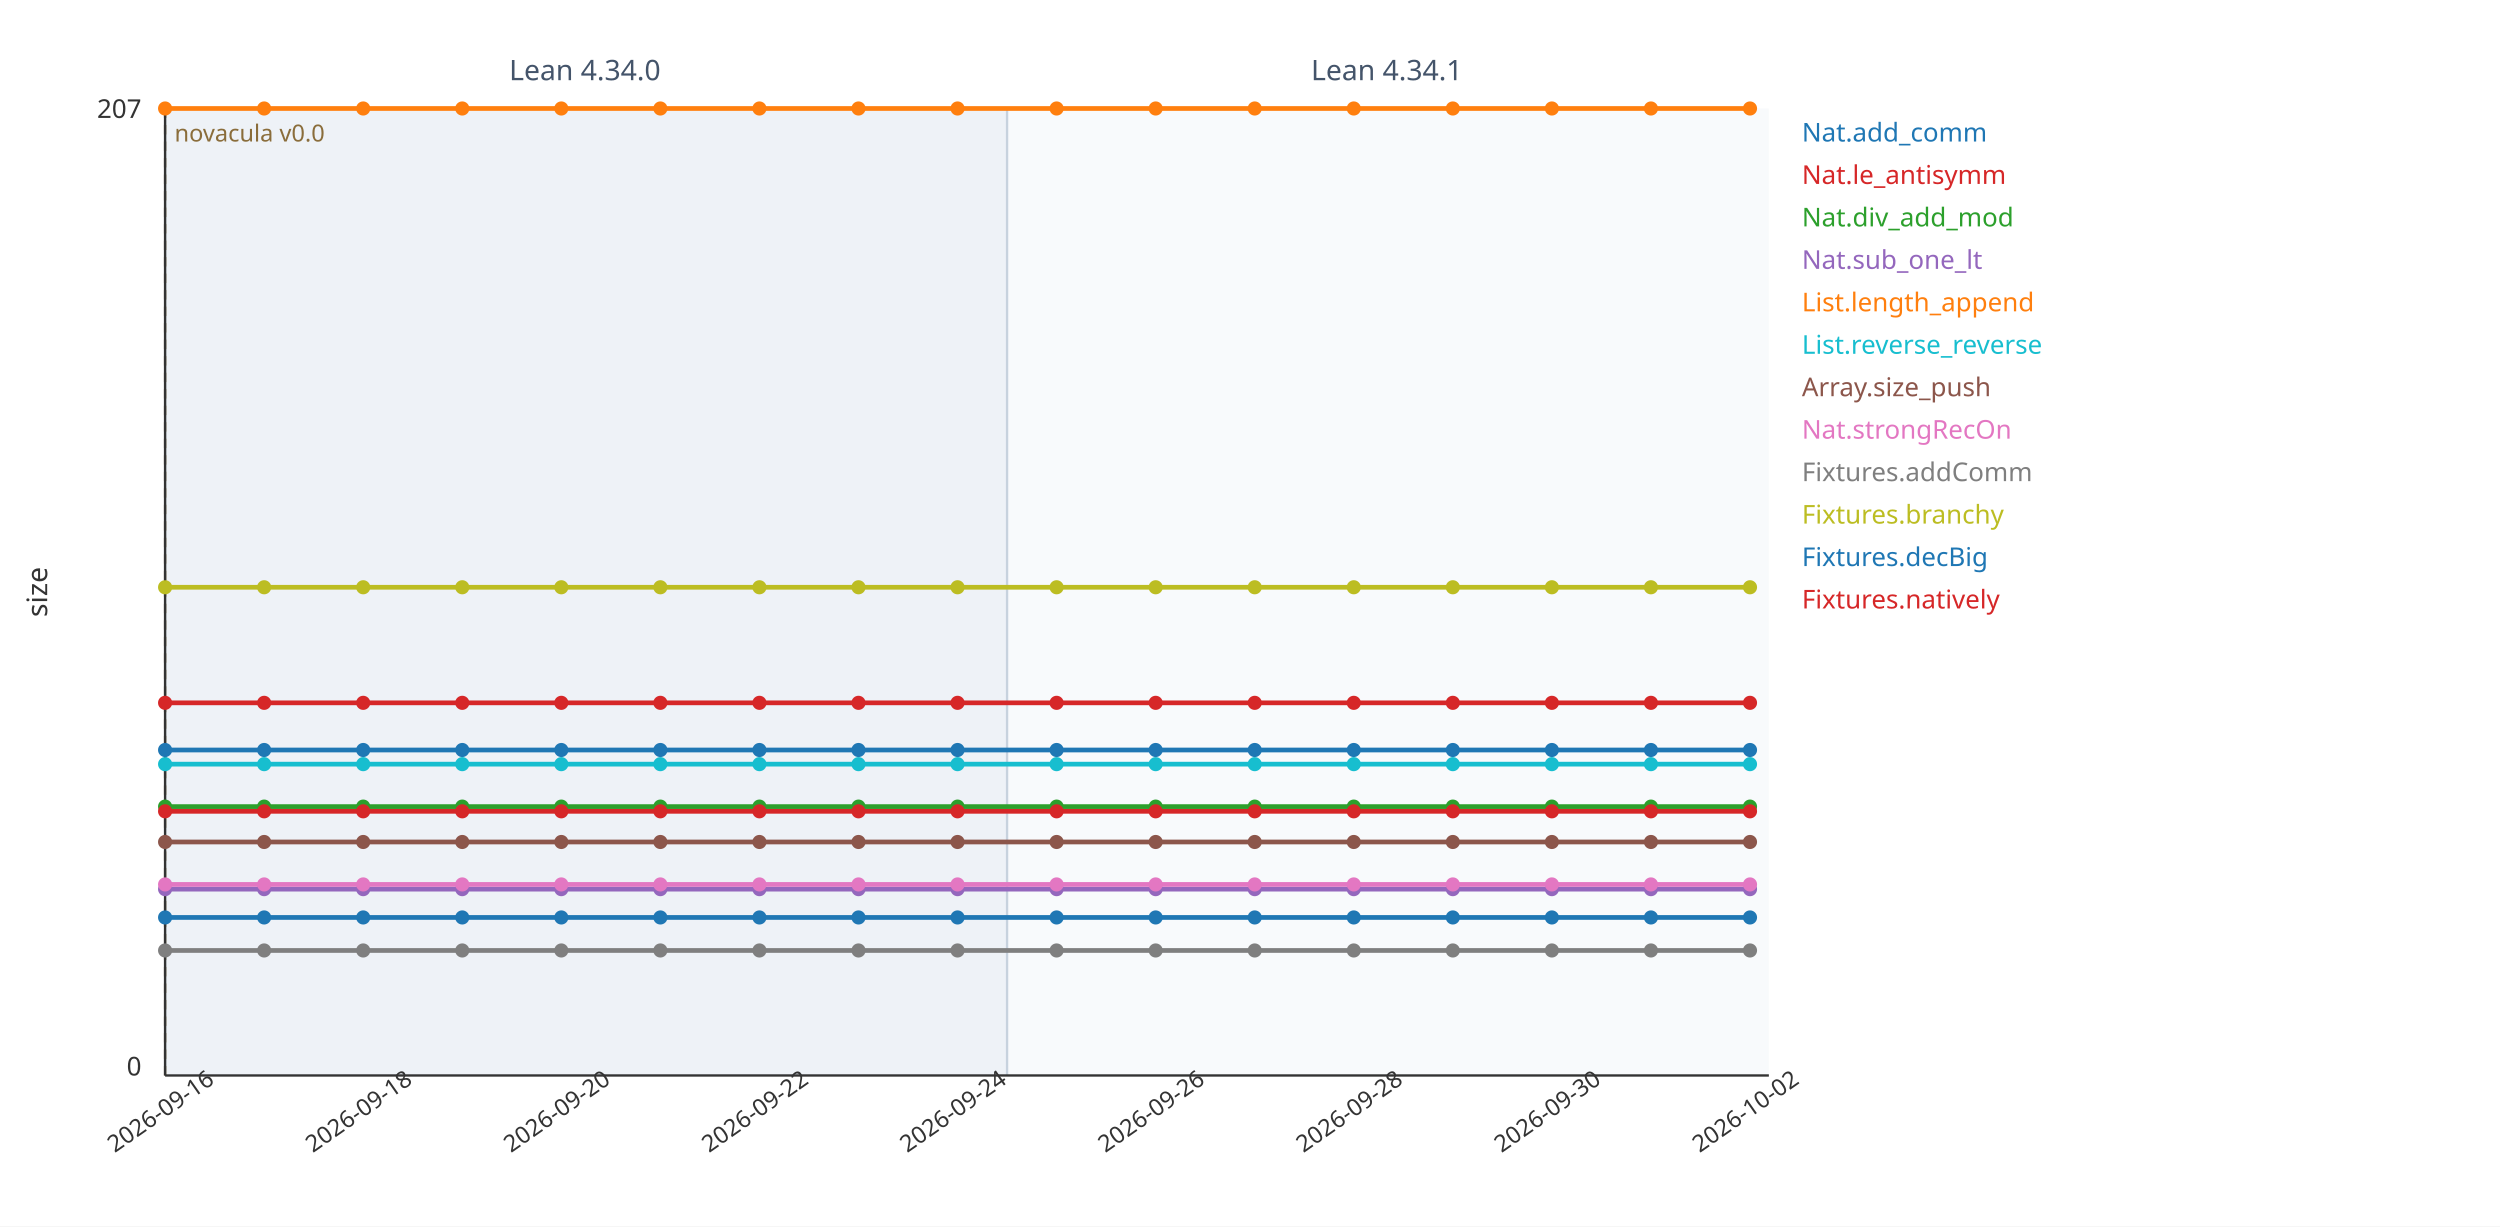
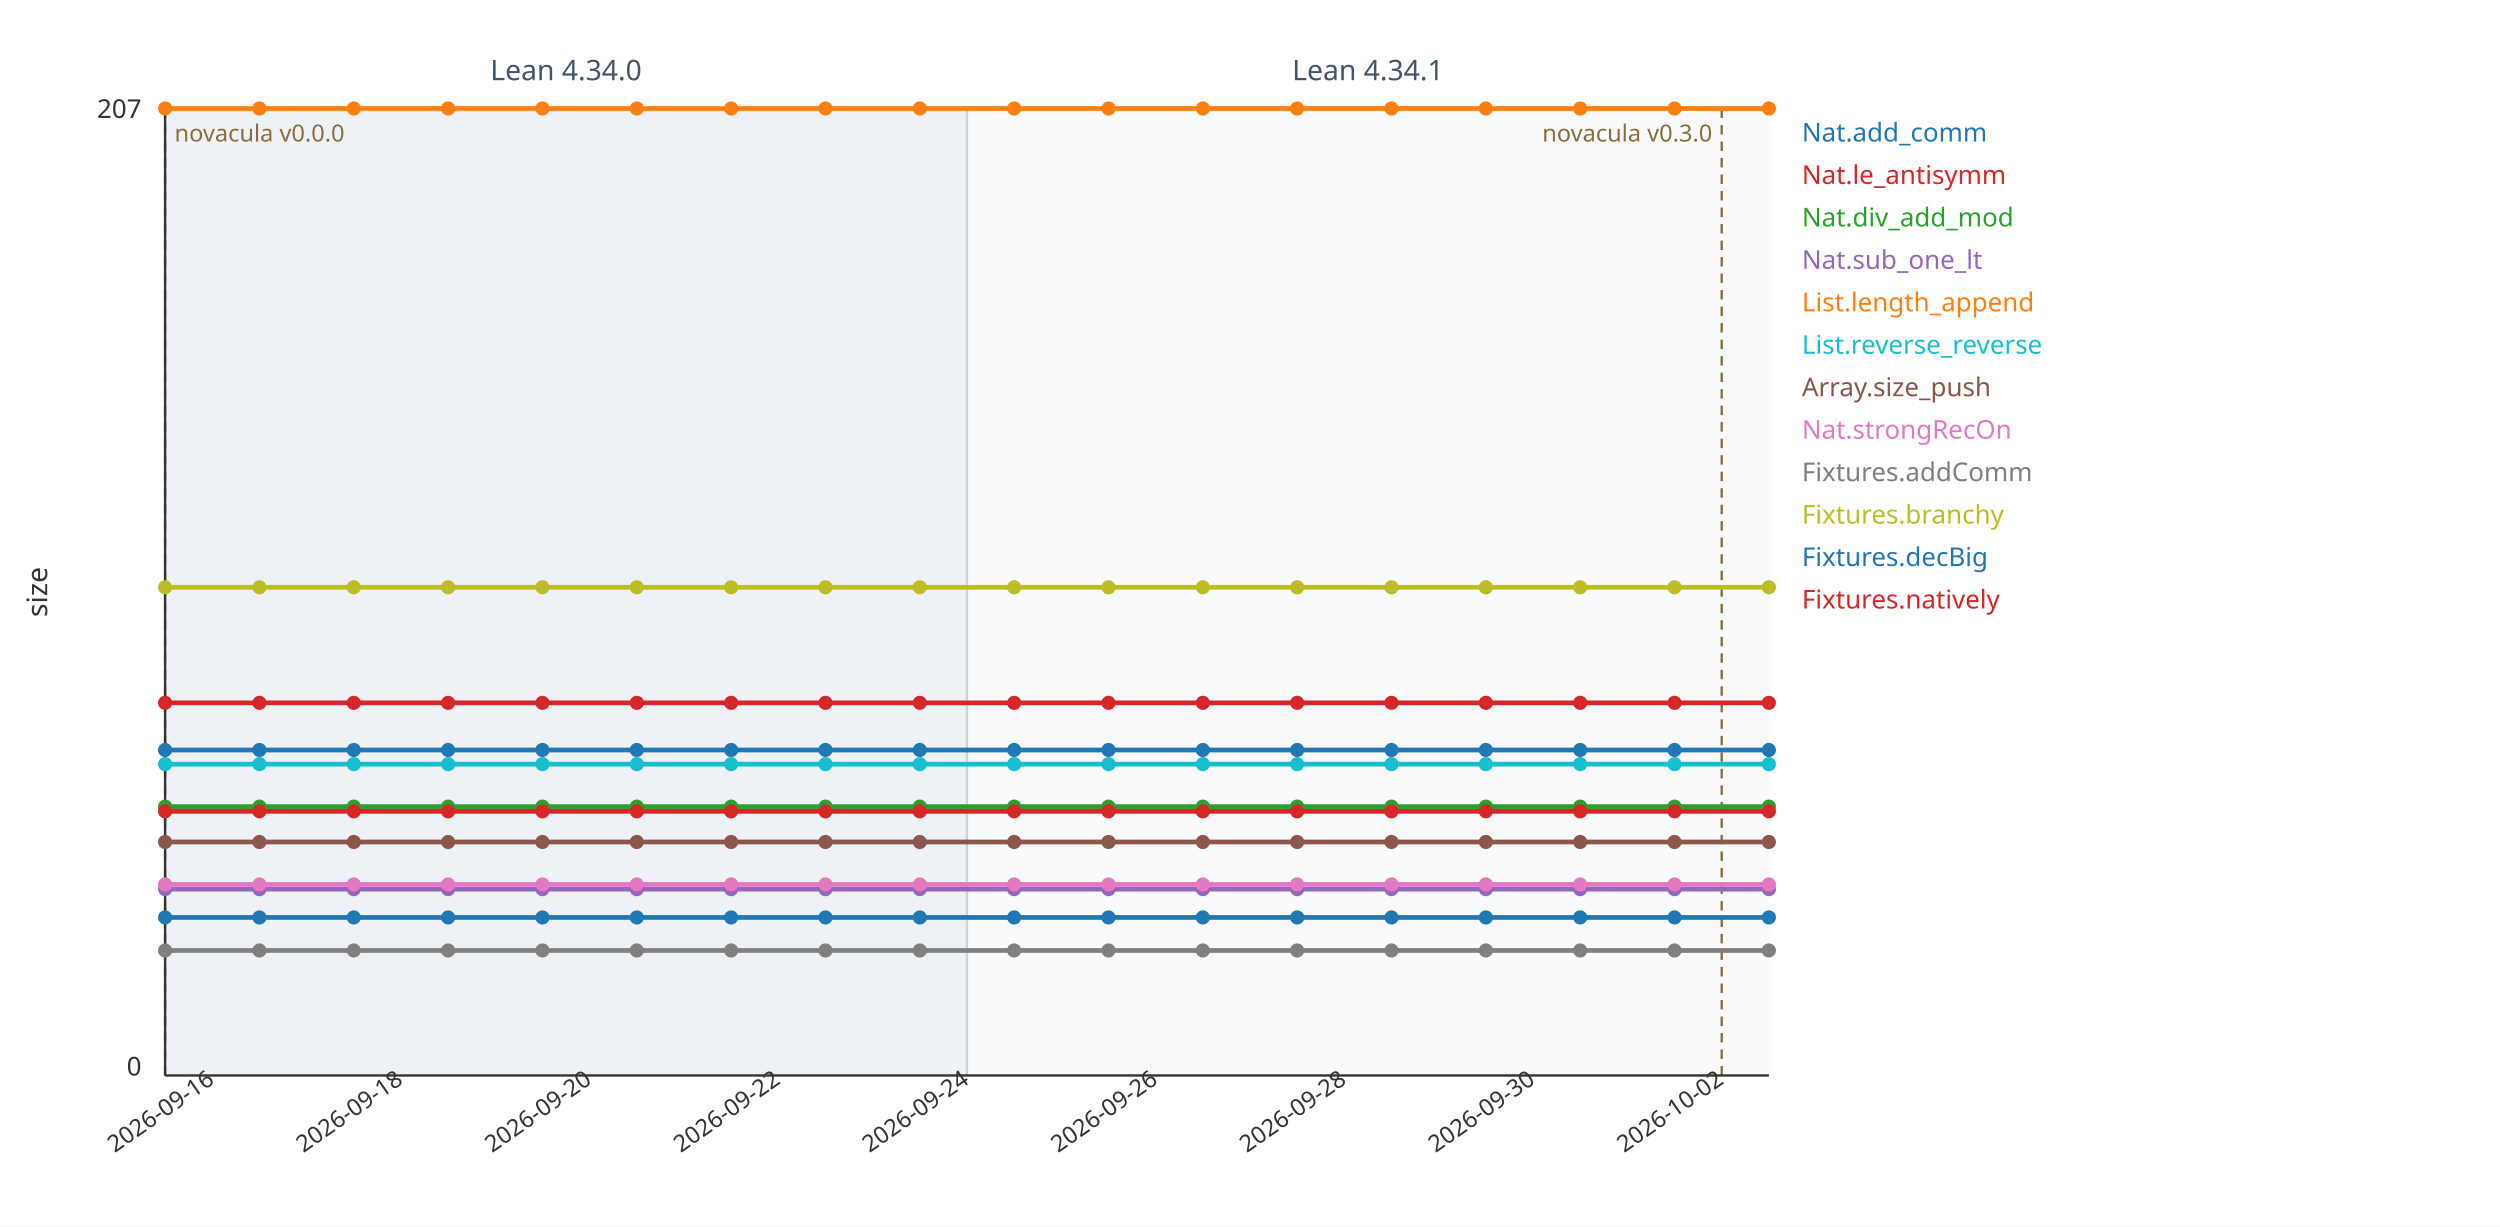
<svg xmlns="http://www.w3.org/2000/svg" viewBox="0 0 1060 520" width="1060" height="520" font-family="sans-serif">
  <rect width="1060" height="520" fill="#ffffff" />
-   <rect x="70" y="46" width="357" height="410" fill="#eef2f7" />
+   <rect x="70" y="46" width="340" height="410" fill="#eef2f7" />
  <line x1="70" y1="46" x2="70" y2="456" stroke="#c7d2de" stroke-width="1" />
-   <text x="248" y="34" font-size="12" fill="#44546a" text-anchor="middle">Lean 4.34.0</text>
-   <rect x="427" y="46" width="323" height="410" fill="#f8fafc" />
-   <line x1="427" y1="46" x2="427" y2="456" stroke="#c7d2de" stroke-width="1" />
-   <text x="588" y="34" font-size="12" fill="#44546a" text-anchor="middle">Lean 4.34.1</text>
+   <text x="240" y="34" font-size="12" fill="#44546a" text-anchor="middle">Lean 4.34.0</text>
+   <rect x="410" y="46" width="340" height="410" fill="#f8fafc" />
+   <line x1="410" y1="46" x2="410" y2="456" stroke="#c7d2de" stroke-width="1" />
+   <text x="580" y="34" font-size="12" fill="#44546a" text-anchor="middle">Lean 4.34.1</text>
  <line x1="70" y1="46" x2="70" y2="456" stroke="#8a6d3b" stroke-width="1" stroke-dasharray="4 3" />
-   <text x="74" y="60" font-size="10" fill="#8a6d3b" text-anchor="start">novacula v0.0</text>
+   <text x="74" y="60" font-size="10" fill="#8a6d3b" text-anchor="start">novacula v0.0.0</text>
+   <line x1="730" y1="46" x2="730" y2="456" stroke="#8a6d3b" stroke-width="1" stroke-dasharray="4 3" />
+   <text x="726" y="60" font-size="10" fill="#8a6d3b" text-anchor="end">novacula v0.3.0</text>
  <line x1="70" y1="456" x2="750" y2="456" stroke="#333" stroke-width="1" />
  <line x1="70" y1="46" x2="70" y2="456" stroke="#333" stroke-width="1" />
  <text x="60" y="50" font-size="11" fill="#333" text-anchor="end">207</text>
  <text x="60" y="456" font-size="11" fill="#333" text-anchor="end">0</text>
  <text x="20" y="251" font-size="12" fill="#333" transform="rotate(-90 20 251)" text-anchor="middle">size</text>
  <text x="70" y="474" font-size="10" fill="#333" text-anchor="middle" transform="rotate(-35 70 474)">2026-09-16</text>
-   <text x="154" y="474" font-size="10" fill="#333" text-anchor="middle" transform="rotate(-35 154 474)">2026-09-18</text>
-   <text x="238" y="474" font-size="10" fill="#333" text-anchor="middle" transform="rotate(-35 238 474)">2026-09-20</text>
-   <text x="322" y="474" font-size="10" fill="#333" text-anchor="middle" transform="rotate(-35 322 474)">2026-09-22</text>
-   <text x="406" y="474" font-size="10" fill="#333" text-anchor="middle" transform="rotate(-35 406 474)">2026-09-24</text>
-   <text x="490" y="474" font-size="10" fill="#333" text-anchor="middle" transform="rotate(-35 490 474)">2026-09-26</text>
-   <text x="574" y="474" font-size="10" fill="#333" text-anchor="middle" transform="rotate(-35 574 474)">2026-09-28</text>
-   <text x="658" y="474" font-size="10" fill="#333" text-anchor="middle" transform="rotate(-35 658 474)">2026-09-30</text>
-   <text x="742" y="474" font-size="10" fill="#333" text-anchor="middle" transform="rotate(-35 742 474)">2026-10-02</text>
-   <polyline fill="none" stroke="#1f77b4" stroke-width="2" points="70,389 112,389 154,389 196,389 238,389 280,389 322,389 364,389 406,389 448,389 490,389 532,389 574,389 616,389 658,389 700,389 742,389" />
+   <text x="150" y="474" font-size="10" fill="#333" text-anchor="middle" transform="rotate(-35 150 474)">2026-09-18</text>
+   <text x="230" y="474" font-size="10" fill="#333" text-anchor="middle" transform="rotate(-35 230 474)">2026-09-20</text>
+   <text x="310" y="474" font-size="10" fill="#333" text-anchor="middle" transform="rotate(-35 310 474)">2026-09-22</text>
+   <text x="390" y="474" font-size="10" fill="#333" text-anchor="middle" transform="rotate(-35 390 474)">2026-09-24</text>
+   <text x="470" y="474" font-size="10" fill="#333" text-anchor="middle" transform="rotate(-35 470 474)">2026-09-26</text>
+   <text x="550" y="474" font-size="10" fill="#333" text-anchor="middle" transform="rotate(-35 550 474)">2026-09-28</text>
+   <text x="630" y="474" font-size="10" fill="#333" text-anchor="middle" transform="rotate(-35 630 474)">2026-09-30</text>
+   <text x="710" y="474" font-size="10" fill="#333" text-anchor="middle" transform="rotate(-35 710 474)">2026-10-02</text>
+   <polyline fill="none" stroke="#1f77b4" stroke-width="2" points="70,389 110,389 150,389 190,389 230,389 270,389 310,389 350,389 390,389 430,389 470,389 510,389 550,389 590,389 630,389 670,389 710,389 750,389" />
  <circle cx="70" cy="389" r="3" fill="#1f77b4" />
-   <circle cx="112" cy="389" r="3" fill="#1f77b4" />
-   <circle cx="154" cy="389" r="3" fill="#1f77b4" />
-   <circle cx="196" cy="389" r="3" fill="#1f77b4" />
-   <circle cx="238" cy="389" r="3" fill="#1f77b4" />
-   <circle cx="280" cy="389" r="3" fill="#1f77b4" />
-   <circle cx="322" cy="389" r="3" fill="#1f77b4" />
-   <circle cx="364" cy="389" r="3" fill="#1f77b4" />
-   <circle cx="406" cy="389" r="3" fill="#1f77b4" />
-   <circle cx="448" cy="389" r="3" fill="#1f77b4" />
-   <circle cx="490" cy="389" r="3" fill="#1f77b4" />
-   <circle cx="532" cy="389" r="3" fill="#1f77b4" />
-   <circle cx="574" cy="389" r="3" fill="#1f77b4" />
-   <circle cx="616" cy="389" r="3" fill="#1f77b4" />
-   <circle cx="658" cy="389" r="3" fill="#1f77b4" />
-   <circle cx="700" cy="389" r="3" fill="#1f77b4" />
-   <circle cx="742" cy="389" r="3" fill="#1f77b4" />
+   <circle cx="110" cy="389" r="3" fill="#1f77b4" />
+   <circle cx="150" cy="389" r="3" fill="#1f77b4" />
+   <circle cx="190" cy="389" r="3" fill="#1f77b4" />
+   <circle cx="230" cy="389" r="3" fill="#1f77b4" />
+   <circle cx="270" cy="389" r="3" fill="#1f77b4" />
+   <circle cx="310" cy="389" r="3" fill="#1f77b4" />
+   <circle cx="350" cy="389" r="3" fill="#1f77b4" />
+   <circle cx="390" cy="389" r="3" fill="#1f77b4" />
+   <circle cx="430" cy="389" r="3" fill="#1f77b4" />
+   <circle cx="470" cy="389" r="3" fill="#1f77b4" />
+   <circle cx="510" cy="389" r="3" fill="#1f77b4" />
+   <circle cx="550" cy="389" r="3" fill="#1f77b4" />
+   <circle cx="590" cy="389" r="3" fill="#1f77b4" />
+   <circle cx="630" cy="389" r="3" fill="#1f77b4" />
+   <circle cx="670" cy="389" r="3" fill="#1f77b4" />
+   <circle cx="710" cy="389" r="3" fill="#1f77b4" />
+   <circle cx="750" cy="389" r="3" fill="#1f77b4" />
  <text x="764" y="60" font-size="11" fill="#1f77b4">Nat.add_comm</text>
-   <polyline fill="none" stroke="#d62728" stroke-width="2" points="70,298 112,298 154,298 196,298 238,298 280,298 322,298 364,298 406,298 448,298 490,298 532,298 574,298 616,298 658,298 700,298 742,298" />
+   <polyline fill="none" stroke="#d62728" stroke-width="2" points="70,298 110,298 150,298 190,298 230,298 270,298 310,298 350,298 390,298 430,298 470,298 510,298 550,298 590,298 630,298 670,298 710,298 750,298" />
  <circle cx="70" cy="298" r="3" fill="#d62728" />
-   <circle cx="112" cy="298" r="3" fill="#d62728" />
-   <circle cx="154" cy="298" r="3" fill="#d62728" />
-   <circle cx="196" cy="298" r="3" fill="#d62728" />
-   <circle cx="238" cy="298" r="3" fill="#d62728" />
-   <circle cx="280" cy="298" r="3" fill="#d62728" />
-   <circle cx="322" cy="298" r="3" fill="#d62728" />
-   <circle cx="364" cy="298" r="3" fill="#d62728" />
-   <circle cx="406" cy="298" r="3" fill="#d62728" />
-   <circle cx="448" cy="298" r="3" fill="#d62728" />
-   <circle cx="490" cy="298" r="3" fill="#d62728" />
-   <circle cx="532" cy="298" r="3" fill="#d62728" />
-   <circle cx="574" cy="298" r="3" fill="#d62728" />
-   <circle cx="616" cy="298" r="3" fill="#d62728" />
-   <circle cx="658" cy="298" r="3" fill="#d62728" />
-   <circle cx="700" cy="298" r="3" fill="#d62728" />
-   <circle cx="742" cy="298" r="3" fill="#d62728" />
+   <circle cx="110" cy="298" r="3" fill="#d62728" />
+   <circle cx="150" cy="298" r="3" fill="#d62728" />
+   <circle cx="190" cy="298" r="3" fill="#d62728" />
+   <circle cx="230" cy="298" r="3" fill="#d62728" />
+   <circle cx="270" cy="298" r="3" fill="#d62728" />
+   <circle cx="310" cy="298" r="3" fill="#d62728" />
+   <circle cx="350" cy="298" r="3" fill="#d62728" />
+   <circle cx="390" cy="298" r="3" fill="#d62728" />
+   <circle cx="430" cy="298" r="3" fill="#d62728" />
+   <circle cx="470" cy="298" r="3" fill="#d62728" />
+   <circle cx="510" cy="298" r="3" fill="#d62728" />
+   <circle cx="550" cy="298" r="3" fill="#d62728" />
+   <circle cx="590" cy="298" r="3" fill="#d62728" />
+   <circle cx="630" cy="298" r="3" fill="#d62728" />
+   <circle cx="670" cy="298" r="3" fill="#d62728" />
+   <circle cx="710" cy="298" r="3" fill="#d62728" />
+   <circle cx="750" cy="298" r="3" fill="#d62728" />
  <text x="764" y="78" font-size="11" fill="#d62728">Nat.le_antisymm</text>
-   <polyline fill="none" stroke="#2ca02c" stroke-width="2" points="70,342 112,342 154,342 196,342 238,342 280,342 322,342 364,342 406,342 448,342 490,342 532,342 574,342 616,342 658,342 700,342 742,342" />
+   <polyline fill="none" stroke="#2ca02c" stroke-width="2" points="70,342 110,342 150,342 190,342 230,342 270,342 310,342 350,342 390,342 430,342 470,342 510,342 550,342 590,342 630,342 670,342 710,342 750,342" />
  <circle cx="70" cy="342" r="3" fill="#2ca02c" />
-   <circle cx="112" cy="342" r="3" fill="#2ca02c" />
-   <circle cx="154" cy="342" r="3" fill="#2ca02c" />
-   <circle cx="196" cy="342" r="3" fill="#2ca02c" />
-   <circle cx="238" cy="342" r="3" fill="#2ca02c" />
-   <circle cx="280" cy="342" r="3" fill="#2ca02c" />
-   <circle cx="322" cy="342" r="3" fill="#2ca02c" />
-   <circle cx="364" cy="342" r="3" fill="#2ca02c" />
-   <circle cx="406" cy="342" r="3" fill="#2ca02c" />
-   <circle cx="448" cy="342" r="3" fill="#2ca02c" />
-   <circle cx="490" cy="342" r="3" fill="#2ca02c" />
-   <circle cx="532" cy="342" r="3" fill="#2ca02c" />
-   <circle cx="574" cy="342" r="3" fill="#2ca02c" />
-   <circle cx="616" cy="342" r="3" fill="#2ca02c" />
-   <circle cx="658" cy="342" r="3" fill="#2ca02c" />
-   <circle cx="700" cy="342" r="3" fill="#2ca02c" />
-   <circle cx="742" cy="342" r="3" fill="#2ca02c" />
+   <circle cx="110" cy="342" r="3" fill="#2ca02c" />
+   <circle cx="150" cy="342" r="3" fill="#2ca02c" />
+   <circle cx="190" cy="342" r="3" fill="#2ca02c" />
+   <circle cx="230" cy="342" r="3" fill="#2ca02c" />
+   <circle cx="270" cy="342" r="3" fill="#2ca02c" />
+   <circle cx="310" cy="342" r="3" fill="#2ca02c" />
+   <circle cx="350" cy="342" r="3" fill="#2ca02c" />
+   <circle cx="390" cy="342" r="3" fill="#2ca02c" />
+   <circle cx="430" cy="342" r="3" fill="#2ca02c" />
+   <circle cx="470" cy="342" r="3" fill="#2ca02c" />
+   <circle cx="510" cy="342" r="3" fill="#2ca02c" />
+   <circle cx="550" cy="342" r="3" fill="#2ca02c" />
+   <circle cx="590" cy="342" r="3" fill="#2ca02c" />
+   <circle cx="630" cy="342" r="3" fill="#2ca02c" />
+   <circle cx="670" cy="342" r="3" fill="#2ca02c" />
+   <circle cx="710" cy="342" r="3" fill="#2ca02c" />
+   <circle cx="750" cy="342" r="3" fill="#2ca02c" />
  <text x="764" y="96" font-size="11" fill="#2ca02c">Nat.div_add_mod</text>
-   <polyline fill="none" stroke="#9467bd" stroke-width="2" points="70,377 112,377 154,377 196,377 238,377 280,377 322,377 364,377 406,377 448,377 490,377 532,377 574,377 616,377 658,377 700,377 742,377" />
+   <polyline fill="none" stroke="#9467bd" stroke-width="2" points="70,377 110,377 150,377 190,377 230,377 270,377 310,377 350,377 390,377 430,377 470,377 510,377 550,377 590,377 630,377 670,377 710,377 750,377" />
  <circle cx="70" cy="377" r="3" fill="#9467bd" />
-   <circle cx="112" cy="377" r="3" fill="#9467bd" />
-   <circle cx="154" cy="377" r="3" fill="#9467bd" />
-   <circle cx="196" cy="377" r="3" fill="#9467bd" />
-   <circle cx="238" cy="377" r="3" fill="#9467bd" />
-   <circle cx="280" cy="377" r="3" fill="#9467bd" />
-   <circle cx="322" cy="377" r="3" fill="#9467bd" />
-   <circle cx="364" cy="377" r="3" fill="#9467bd" />
-   <circle cx="406" cy="377" r="3" fill="#9467bd" />
-   <circle cx="448" cy="377" r="3" fill="#9467bd" />
-   <circle cx="490" cy="377" r="3" fill="#9467bd" />
-   <circle cx="532" cy="377" r="3" fill="#9467bd" />
-   <circle cx="574" cy="377" r="3" fill="#9467bd" />
-   <circle cx="616" cy="377" r="3" fill="#9467bd" />
-   <circle cx="658" cy="377" r="3" fill="#9467bd" />
-   <circle cx="700" cy="377" r="3" fill="#9467bd" />
-   <circle cx="742" cy="377" r="3" fill="#9467bd" />
+   <circle cx="110" cy="377" r="3" fill="#9467bd" />
+   <circle cx="150" cy="377" r="3" fill="#9467bd" />
+   <circle cx="190" cy="377" r="3" fill="#9467bd" />
+   <circle cx="230" cy="377" r="3" fill="#9467bd" />
+   <circle cx="270" cy="377" r="3" fill="#9467bd" />
+   <circle cx="310" cy="377" r="3" fill="#9467bd" />
+   <circle cx="350" cy="377" r="3" fill="#9467bd" />
+   <circle cx="390" cy="377" r="3" fill="#9467bd" />
+   <circle cx="430" cy="377" r="3" fill="#9467bd" />
+   <circle cx="470" cy="377" r="3" fill="#9467bd" />
+   <circle cx="510" cy="377" r="3" fill="#9467bd" />
+   <circle cx="550" cy="377" r="3" fill="#9467bd" />
+   <circle cx="590" cy="377" r="3" fill="#9467bd" />
+   <circle cx="630" cy="377" r="3" fill="#9467bd" />
+   <circle cx="670" cy="377" r="3" fill="#9467bd" />
+   <circle cx="710" cy="377" r="3" fill="#9467bd" />
+   <circle cx="750" cy="377" r="3" fill="#9467bd" />
  <text x="764" y="114" font-size="11" fill="#9467bd">Nat.sub_one_lt</text>
-   <polyline fill="none" stroke="#ff7f0e" stroke-width="2" points="70,46 112,46 154,46 196,46 238,46 280,46 322,46 364,46 406,46 448,46 490,46 532,46 574,46 616,46 658,46 700,46 742,46" />
+   <polyline fill="none" stroke="#ff7f0e" stroke-width="2" points="70,46 110,46 150,46 190,46 230,46 270,46 310,46 350,46 390,46 430,46 470,46 510,46 550,46 590,46 630,46 670,46 710,46 750,46" />
  <circle cx="70" cy="46" r="3" fill="#ff7f0e" />
-   <circle cx="112" cy="46" r="3" fill="#ff7f0e" />
-   <circle cx="154" cy="46" r="3" fill="#ff7f0e" />
-   <circle cx="196" cy="46" r="3" fill="#ff7f0e" />
-   <circle cx="238" cy="46" r="3" fill="#ff7f0e" />
-   <circle cx="280" cy="46" r="3" fill="#ff7f0e" />
-   <circle cx="322" cy="46" r="3" fill="#ff7f0e" />
-   <circle cx="364" cy="46" r="3" fill="#ff7f0e" />
-   <circle cx="406" cy="46" r="3" fill="#ff7f0e" />
-   <circle cx="448" cy="46" r="3" fill="#ff7f0e" />
-   <circle cx="490" cy="46" r="3" fill="#ff7f0e" />
-   <circle cx="532" cy="46" r="3" fill="#ff7f0e" />
-   <circle cx="574" cy="46" r="3" fill="#ff7f0e" />
-   <circle cx="616" cy="46" r="3" fill="#ff7f0e" />
-   <circle cx="658" cy="46" r="3" fill="#ff7f0e" />
-   <circle cx="700" cy="46" r="3" fill="#ff7f0e" />
-   <circle cx="742" cy="46" r="3" fill="#ff7f0e" />
+   <circle cx="110" cy="46" r="3" fill="#ff7f0e" />
+   <circle cx="150" cy="46" r="3" fill="#ff7f0e" />
+   <circle cx="190" cy="46" r="3" fill="#ff7f0e" />
+   <circle cx="230" cy="46" r="3" fill="#ff7f0e" />
+   <circle cx="270" cy="46" r="3" fill="#ff7f0e" />
+   <circle cx="310" cy="46" r="3" fill="#ff7f0e" />
+   <circle cx="350" cy="46" r="3" fill="#ff7f0e" />
+   <circle cx="390" cy="46" r="3" fill="#ff7f0e" />
+   <circle cx="430" cy="46" r="3" fill="#ff7f0e" />
+   <circle cx="470" cy="46" r="3" fill="#ff7f0e" />
+   <circle cx="510" cy="46" r="3" fill="#ff7f0e" />
+   <circle cx="550" cy="46" r="3" fill="#ff7f0e" />
+   <circle cx="590" cy="46" r="3" fill="#ff7f0e" />
+   <circle cx="630" cy="46" r="3" fill="#ff7f0e" />
+   <circle cx="670" cy="46" r="3" fill="#ff7f0e" />
+   <circle cx="710" cy="46" r="3" fill="#ff7f0e" />
+   <circle cx="750" cy="46" r="3" fill="#ff7f0e" />
  <text x="764" y="132" font-size="11" fill="#ff7f0e">List.length_append</text>
-   <polyline fill="none" stroke="#17becf" stroke-width="2" points="70,324 112,324 154,324 196,324 238,324 280,324 322,324 364,324 406,324 448,324 490,324 532,324 574,324 616,324 658,324 700,324 742,324" />
+   <polyline fill="none" stroke="#17becf" stroke-width="2" points="70,324 110,324 150,324 190,324 230,324 270,324 310,324 350,324 390,324 430,324 470,324 510,324 550,324 590,324 630,324 670,324 710,324 750,324" />
  <circle cx="70" cy="324" r="3" fill="#17becf" />
-   <circle cx="112" cy="324" r="3" fill="#17becf" />
-   <circle cx="154" cy="324" r="3" fill="#17becf" />
-   <circle cx="196" cy="324" r="3" fill="#17becf" />
-   <circle cx="238" cy="324" r="3" fill="#17becf" />
-   <circle cx="280" cy="324" r="3" fill="#17becf" />
-   <circle cx="322" cy="324" r="3" fill="#17becf" />
-   <circle cx="364" cy="324" r="3" fill="#17becf" />
-   <circle cx="406" cy="324" r="3" fill="#17becf" />
-   <circle cx="448" cy="324" r="3" fill="#17becf" />
-   <circle cx="490" cy="324" r="3" fill="#17becf" />
-   <circle cx="532" cy="324" r="3" fill="#17becf" />
-   <circle cx="574" cy="324" r="3" fill="#17becf" />
-   <circle cx="616" cy="324" r="3" fill="#17becf" />
-   <circle cx="658" cy="324" r="3" fill="#17becf" />
-   <circle cx="700" cy="324" r="3" fill="#17becf" />
-   <circle cx="742" cy="324" r="3" fill="#17becf" />
+   <circle cx="110" cy="324" r="3" fill="#17becf" />
+   <circle cx="150" cy="324" r="3" fill="#17becf" />
+   <circle cx="190" cy="324" r="3" fill="#17becf" />
+   <circle cx="230" cy="324" r="3" fill="#17becf" />
+   <circle cx="270" cy="324" r="3" fill="#17becf" />
+   <circle cx="310" cy="324" r="3" fill="#17becf" />
+   <circle cx="350" cy="324" r="3" fill="#17becf" />
+   <circle cx="390" cy="324" r="3" fill="#17becf" />
+   <circle cx="430" cy="324" r="3" fill="#17becf" />
+   <circle cx="470" cy="324" r="3" fill="#17becf" />
+   <circle cx="510" cy="324" r="3" fill="#17becf" />
+   <circle cx="550" cy="324" r="3" fill="#17becf" />
+   <circle cx="590" cy="324" r="3" fill="#17becf" />
+   <circle cx="630" cy="324" r="3" fill="#17becf" />
+   <circle cx="670" cy="324" r="3" fill="#17becf" />
+   <circle cx="710" cy="324" r="3" fill="#17becf" />
+   <circle cx="750" cy="324" r="3" fill="#17becf" />
  <text x="764" y="150" font-size="11" fill="#17becf">List.reverse_reverse</text>
-   <polyline fill="none" stroke="#8c564b" stroke-width="2" points="70,357 112,357 154,357 196,357 238,357 280,357 322,357 364,357 406,357 448,357 490,357 532,357 574,357 616,357 658,357 700,357 742,357" />
+   <polyline fill="none" stroke="#8c564b" stroke-width="2" points="70,357 110,357 150,357 190,357 230,357 270,357 310,357 350,357 390,357 430,357 470,357 510,357 550,357 590,357 630,357 670,357 710,357 750,357" />
  <circle cx="70" cy="357" r="3" fill="#8c564b" />
-   <circle cx="112" cy="357" r="3" fill="#8c564b" />
-   <circle cx="154" cy="357" r="3" fill="#8c564b" />
-   <circle cx="196" cy="357" r="3" fill="#8c564b" />
-   <circle cx="238" cy="357" r="3" fill="#8c564b" />
-   <circle cx="280" cy="357" r="3" fill="#8c564b" />
-   <circle cx="322" cy="357" r="3" fill="#8c564b" />
-   <circle cx="364" cy="357" r="3" fill="#8c564b" />
-   <circle cx="406" cy="357" r="3" fill="#8c564b" />
-   <circle cx="448" cy="357" r="3" fill="#8c564b" />
-   <circle cx="490" cy="357" r="3" fill="#8c564b" />
-   <circle cx="532" cy="357" r="3" fill="#8c564b" />
-   <circle cx="574" cy="357" r="3" fill="#8c564b" />
-   <circle cx="616" cy="357" r="3" fill="#8c564b" />
-   <circle cx="658" cy="357" r="3" fill="#8c564b" />
-   <circle cx="700" cy="357" r="3" fill="#8c564b" />
-   <circle cx="742" cy="357" r="3" fill="#8c564b" />
+   <circle cx="110" cy="357" r="3" fill="#8c564b" />
+   <circle cx="150" cy="357" r="3" fill="#8c564b" />
+   <circle cx="190" cy="357" r="3" fill="#8c564b" />
+   <circle cx="230" cy="357" r="3" fill="#8c564b" />
+   <circle cx="270" cy="357" r="3" fill="#8c564b" />
+   <circle cx="310" cy="357" r="3" fill="#8c564b" />
+   <circle cx="350" cy="357" r="3" fill="#8c564b" />
+   <circle cx="390" cy="357" r="3" fill="#8c564b" />
+   <circle cx="430" cy="357" r="3" fill="#8c564b" />
+   <circle cx="470" cy="357" r="3" fill="#8c564b" />
+   <circle cx="510" cy="357" r="3" fill="#8c564b" />
+   <circle cx="550" cy="357" r="3" fill="#8c564b" />
+   <circle cx="590" cy="357" r="3" fill="#8c564b" />
+   <circle cx="630" cy="357" r="3" fill="#8c564b" />
+   <circle cx="670" cy="357" r="3" fill="#8c564b" />
+   <circle cx="710" cy="357" r="3" fill="#8c564b" />
+   <circle cx="750" cy="357" r="3" fill="#8c564b" />
  <text x="764" y="168" font-size="11" fill="#8c564b">Array.size_push</text>
-   <polyline fill="none" stroke="#e377c2" stroke-width="2" points="70,375 112,375 154,375 196,375 238,375 280,375 322,375 364,375 406,375 448,375 490,375 532,375 574,375 616,375 658,375 700,375 742,375" />
+   <polyline fill="none" stroke="#e377c2" stroke-width="2" points="70,375 110,375 150,375 190,375 230,375 270,375 310,375 350,375 390,375 430,375 470,375 510,375 550,375 590,375 630,375 670,375 710,375 750,375" />
  <circle cx="70" cy="375" r="3" fill="#e377c2" />
-   <circle cx="112" cy="375" r="3" fill="#e377c2" />
-   <circle cx="154" cy="375" r="3" fill="#e377c2" />
-   <circle cx="196" cy="375" r="3" fill="#e377c2" />
-   <circle cx="238" cy="375" r="3" fill="#e377c2" />
-   <circle cx="280" cy="375" r="3" fill="#e377c2" />
-   <circle cx="322" cy="375" r="3" fill="#e377c2" />
-   <circle cx="364" cy="375" r="3" fill="#e377c2" />
-   <circle cx="406" cy="375" r="3" fill="#e377c2" />
-   <circle cx="448" cy="375" r="3" fill="#e377c2" />
-   <circle cx="490" cy="375" r="3" fill="#e377c2" />
-   <circle cx="532" cy="375" r="3" fill="#e377c2" />
-   <circle cx="574" cy="375" r="3" fill="#e377c2" />
-   <circle cx="616" cy="375" r="3" fill="#e377c2" />
-   <circle cx="658" cy="375" r="3" fill="#e377c2" />
-   <circle cx="700" cy="375" r="3" fill="#e377c2" />
-   <circle cx="742" cy="375" r="3" fill="#e377c2" />
+   <circle cx="110" cy="375" r="3" fill="#e377c2" />
+   <circle cx="150" cy="375" r="3" fill="#e377c2" />
+   <circle cx="190" cy="375" r="3" fill="#e377c2" />
+   <circle cx="230" cy="375" r="3" fill="#e377c2" />
+   <circle cx="270" cy="375" r="3" fill="#e377c2" />
+   <circle cx="310" cy="375" r="3" fill="#e377c2" />
+   <circle cx="350" cy="375" r="3" fill="#e377c2" />
+   <circle cx="390" cy="375" r="3" fill="#e377c2" />
+   <circle cx="430" cy="375" r="3" fill="#e377c2" />
+   <circle cx="470" cy="375" r="3" fill="#e377c2" />
+   <circle cx="510" cy="375" r="3" fill="#e377c2" />
+   <circle cx="550" cy="375" r="3" fill="#e377c2" />
+   <circle cx="590" cy="375" r="3" fill="#e377c2" />
+   <circle cx="630" cy="375" r="3" fill="#e377c2" />
+   <circle cx="670" cy="375" r="3" fill="#e377c2" />
+   <circle cx="710" cy="375" r="3" fill="#e377c2" />
+   <circle cx="750" cy="375" r="3" fill="#e377c2" />
  <text x="764" y="186" font-size="11" fill="#e377c2">Nat.strongRecOn</text>
-   <polyline fill="none" stroke="#7f7f7f" stroke-width="2" points="70,403 112,403 154,403 196,403 238,403 280,403 322,403 364,403 406,403 448,403 490,403 532,403 574,403 616,403 658,403 700,403 742,403" />
+   <polyline fill="none" stroke="#7f7f7f" stroke-width="2" points="70,403 110,403 150,403 190,403 230,403 270,403 310,403 350,403 390,403 430,403 470,403 510,403 550,403 590,403 630,403 670,403 710,403 750,403" />
  <circle cx="70" cy="403" r="3" fill="#7f7f7f" />
-   <circle cx="112" cy="403" r="3" fill="#7f7f7f" />
-   <circle cx="154" cy="403" r="3" fill="#7f7f7f" />
-   <circle cx="196" cy="403" r="3" fill="#7f7f7f" />
-   <circle cx="238" cy="403" r="3" fill="#7f7f7f" />
-   <circle cx="280" cy="403" r="3" fill="#7f7f7f" />
-   <circle cx="322" cy="403" r="3" fill="#7f7f7f" />
-   <circle cx="364" cy="403" r="3" fill="#7f7f7f" />
-   <circle cx="406" cy="403" r="3" fill="#7f7f7f" />
-   <circle cx="448" cy="403" r="3" fill="#7f7f7f" />
-   <circle cx="490" cy="403" r="3" fill="#7f7f7f" />
-   <circle cx="532" cy="403" r="3" fill="#7f7f7f" />
-   <circle cx="574" cy="403" r="3" fill="#7f7f7f" />
-   <circle cx="616" cy="403" r="3" fill="#7f7f7f" />
-   <circle cx="658" cy="403" r="3" fill="#7f7f7f" />
-   <circle cx="700" cy="403" r="3" fill="#7f7f7f" />
-   <circle cx="742" cy="403" r="3" fill="#7f7f7f" />
+   <circle cx="110" cy="403" r="3" fill="#7f7f7f" />
+   <circle cx="150" cy="403" r="3" fill="#7f7f7f" />
+   <circle cx="190" cy="403" r="3" fill="#7f7f7f" />
+   <circle cx="230" cy="403" r="3" fill="#7f7f7f" />
+   <circle cx="270" cy="403" r="3" fill="#7f7f7f" />
+   <circle cx="310" cy="403" r="3" fill="#7f7f7f" />
+   <circle cx="350" cy="403" r="3" fill="#7f7f7f" />
+   <circle cx="390" cy="403" r="3" fill="#7f7f7f" />
+   <circle cx="430" cy="403" r="3" fill="#7f7f7f" />
+   <circle cx="470" cy="403" r="3" fill="#7f7f7f" />
+   <circle cx="510" cy="403" r="3" fill="#7f7f7f" />
+   <circle cx="550" cy="403" r="3" fill="#7f7f7f" />
+   <circle cx="590" cy="403" r="3" fill="#7f7f7f" />
+   <circle cx="630" cy="403" r="3" fill="#7f7f7f" />
+   <circle cx="670" cy="403" r="3" fill="#7f7f7f" />
+   <circle cx="710" cy="403" r="3" fill="#7f7f7f" />
+   <circle cx="750" cy="403" r="3" fill="#7f7f7f" />
  <text x="764" y="204" font-size="11" fill="#7f7f7f">Fixtures.addComm</text>
-   <polyline fill="none" stroke="#bcbd22" stroke-width="2" points="70,249 112,249 154,249 196,249 238,249 280,249 322,249 364,249 406,249 448,249 490,249 532,249 574,249 616,249 658,249 700,249 742,249" />
+   <polyline fill="none" stroke="#bcbd22" stroke-width="2" points="70,249 110,249 150,249 190,249 230,249 270,249 310,249 350,249 390,249 430,249 470,249 510,249 550,249 590,249 630,249 670,249 710,249 750,249" />
  <circle cx="70" cy="249" r="3" fill="#bcbd22" />
-   <circle cx="112" cy="249" r="3" fill="#bcbd22" />
-   <circle cx="154" cy="249" r="3" fill="#bcbd22" />
-   <circle cx="196" cy="249" r="3" fill="#bcbd22" />
-   <circle cx="238" cy="249" r="3" fill="#bcbd22" />
-   <circle cx="280" cy="249" r="3" fill="#bcbd22" />
-   <circle cx="322" cy="249" r="3" fill="#bcbd22" />
-   <circle cx="364" cy="249" r="3" fill="#bcbd22" />
-   <circle cx="406" cy="249" r="3" fill="#bcbd22" />
-   <circle cx="448" cy="249" r="3" fill="#bcbd22" />
-   <circle cx="490" cy="249" r="3" fill="#bcbd22" />
-   <circle cx="532" cy="249" r="3" fill="#bcbd22" />
-   <circle cx="574" cy="249" r="3" fill="#bcbd22" />
-   <circle cx="616" cy="249" r="3" fill="#bcbd22" />
-   <circle cx="658" cy="249" r="3" fill="#bcbd22" />
-   <circle cx="700" cy="249" r="3" fill="#bcbd22" />
-   <circle cx="742" cy="249" r="3" fill="#bcbd22" />
+   <circle cx="110" cy="249" r="3" fill="#bcbd22" />
+   <circle cx="150" cy="249" r="3" fill="#bcbd22" />
+   <circle cx="190" cy="249" r="3" fill="#bcbd22" />
+   <circle cx="230" cy="249" r="3" fill="#bcbd22" />
+   <circle cx="270" cy="249" r="3" fill="#bcbd22" />
+   <circle cx="310" cy="249" r="3" fill="#bcbd22" />
+   <circle cx="350" cy="249" r="3" fill="#bcbd22" />
+   <circle cx="390" cy="249" r="3" fill="#bcbd22" />
+   <circle cx="430" cy="249" r="3" fill="#bcbd22" />
+   <circle cx="470" cy="249" r="3" fill="#bcbd22" />
+   <circle cx="510" cy="249" r="3" fill="#bcbd22" />
+   <circle cx="550" cy="249" r="3" fill="#bcbd22" />
+   <circle cx="590" cy="249" r="3" fill="#bcbd22" />
+   <circle cx="630" cy="249" r="3" fill="#bcbd22" />
+   <circle cx="670" cy="249" r="3" fill="#bcbd22" />
+   <circle cx="710" cy="249" r="3" fill="#bcbd22" />
+   <circle cx="750" cy="249" r="3" fill="#bcbd22" />
  <text x="764" y="222" font-size="11" fill="#bcbd22">Fixtures.branchy</text>
-   <polyline fill="none" stroke="#1f77b4" stroke-width="2" points="70,318 112,318 154,318 196,318 238,318 280,318 322,318 364,318 406,318 448,318 490,318 532,318 574,318 616,318 658,318 700,318 742,318" />
+   <polyline fill="none" stroke="#1f77b4" stroke-width="2" points="70,318 110,318 150,318 190,318 230,318 270,318 310,318 350,318 390,318 430,318 470,318 510,318 550,318 590,318 630,318 670,318 710,318 750,318" />
  <circle cx="70" cy="318" r="3" fill="#1f77b4" />
-   <circle cx="112" cy="318" r="3" fill="#1f77b4" />
-   <circle cx="154" cy="318" r="3" fill="#1f77b4" />
-   <circle cx="196" cy="318" r="3" fill="#1f77b4" />
-   <circle cx="238" cy="318" r="3" fill="#1f77b4" />
-   <circle cx="280" cy="318" r="3" fill="#1f77b4" />
-   <circle cx="322" cy="318" r="3" fill="#1f77b4" />
-   <circle cx="364" cy="318" r="3" fill="#1f77b4" />
-   <circle cx="406" cy="318" r="3" fill="#1f77b4" />
-   <circle cx="448" cy="318" r="3" fill="#1f77b4" />
-   <circle cx="490" cy="318" r="3" fill="#1f77b4" />
-   <circle cx="532" cy="318" r="3" fill="#1f77b4" />
-   <circle cx="574" cy="318" r="3" fill="#1f77b4" />
-   <circle cx="616" cy="318" r="3" fill="#1f77b4" />
-   <circle cx="658" cy="318" r="3" fill="#1f77b4" />
-   <circle cx="700" cy="318" r="3" fill="#1f77b4" />
-   <circle cx="742" cy="318" r="3" fill="#1f77b4" />
+   <circle cx="110" cy="318" r="3" fill="#1f77b4" />
+   <circle cx="150" cy="318" r="3" fill="#1f77b4" />
+   <circle cx="190" cy="318" r="3" fill="#1f77b4" />
+   <circle cx="230" cy="318" r="3" fill="#1f77b4" />
+   <circle cx="270" cy="318" r="3" fill="#1f77b4" />
+   <circle cx="310" cy="318" r="3" fill="#1f77b4" />
+   <circle cx="350" cy="318" r="3" fill="#1f77b4" />
+   <circle cx="390" cy="318" r="3" fill="#1f77b4" />
+   <circle cx="430" cy="318" r="3" fill="#1f77b4" />
+   <circle cx="470" cy="318" r="3" fill="#1f77b4" />
+   <circle cx="510" cy="318" r="3" fill="#1f77b4" />
+   <circle cx="550" cy="318" r="3" fill="#1f77b4" />
+   <circle cx="590" cy="318" r="3" fill="#1f77b4" />
+   <circle cx="630" cy="318" r="3" fill="#1f77b4" />
+   <circle cx="670" cy="318" r="3" fill="#1f77b4" />
+   <circle cx="710" cy="318" r="3" fill="#1f77b4" />
+   <circle cx="750" cy="318" r="3" fill="#1f77b4" />
  <text x="764" y="240" font-size="11" fill="#1f77b4">Fixtures.decBig</text>
-   <polyline fill="none" stroke="#d62728" stroke-width="2" points="70,344 112,344 154,344 196,344 238,344 280,344 322,344 364,344 406,344 448,344 490,344 532,344 574,344 616,344 658,344 700,344 742,344" />
+   <polyline fill="none" stroke="#d62728" stroke-width="2" points="70,344 110,344 150,344 190,344 230,344 270,344 310,344 350,344 390,344 430,344 470,344 510,344 550,344 590,344 630,344 670,344 710,344 750,344" />
  <circle cx="70" cy="344" r="3" fill="#d62728" />
-   <circle cx="112" cy="344" r="3" fill="#d62728" />
-   <circle cx="154" cy="344" r="3" fill="#d62728" />
-   <circle cx="196" cy="344" r="3" fill="#d62728" />
-   <circle cx="238" cy="344" r="3" fill="#d62728" />
-   <circle cx="280" cy="344" r="3" fill="#d62728" />
-   <circle cx="322" cy="344" r="3" fill="#d62728" />
-   <circle cx="364" cy="344" r="3" fill="#d62728" />
-   <circle cx="406" cy="344" r="3" fill="#d62728" />
-   <circle cx="448" cy="344" r="3" fill="#d62728" />
-   <circle cx="490" cy="344" r="3" fill="#d62728" />
-   <circle cx="532" cy="344" r="3" fill="#d62728" />
-   <circle cx="574" cy="344" r="3" fill="#d62728" />
-   <circle cx="616" cy="344" r="3" fill="#d62728" />
-   <circle cx="658" cy="344" r="3" fill="#d62728" />
-   <circle cx="700" cy="344" r="3" fill="#d62728" />
-   <circle cx="742" cy="344" r="3" fill="#d62728" />
+   <circle cx="110" cy="344" r="3" fill="#d62728" />
+   <circle cx="150" cy="344" r="3" fill="#d62728" />
+   <circle cx="190" cy="344" r="3" fill="#d62728" />
+   <circle cx="230" cy="344" r="3" fill="#d62728" />
+   <circle cx="270" cy="344" r="3" fill="#d62728" />
+   <circle cx="310" cy="344" r="3" fill="#d62728" />
+   <circle cx="350" cy="344" r="3" fill="#d62728" />
+   <circle cx="390" cy="344" r="3" fill="#d62728" />
+   <circle cx="430" cy="344" r="3" fill="#d62728" />
+   <circle cx="470" cy="344" r="3" fill="#d62728" />
+   <circle cx="510" cy="344" r="3" fill="#d62728" />
+   <circle cx="550" cy="344" r="3" fill="#d62728" />
+   <circle cx="590" cy="344" r="3" fill="#d62728" />
+   <circle cx="630" cy="344" r="3" fill="#d62728" />
+   <circle cx="670" cy="344" r="3" fill="#d62728" />
+   <circle cx="710" cy="344" r="3" fill="#d62728" />
+   <circle cx="750" cy="344" r="3" fill="#d62728" />
  <text x="764" y="258" font-size="11" fill="#d62728">Fixtures.natively</text>
</svg>
